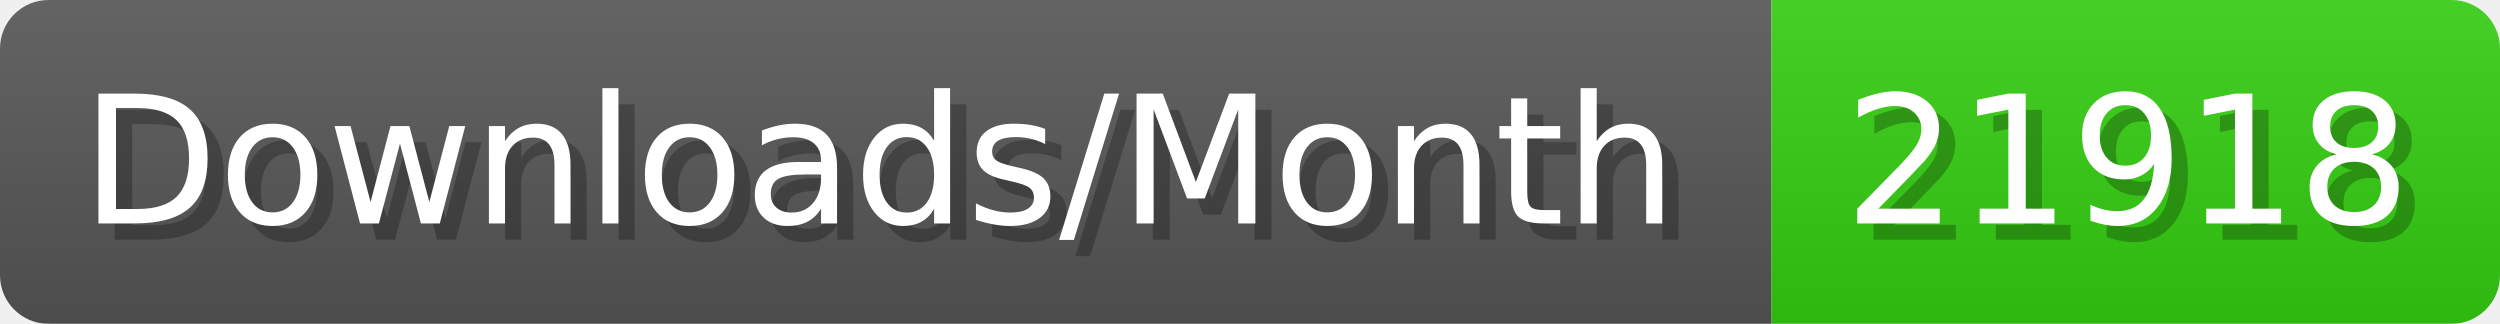
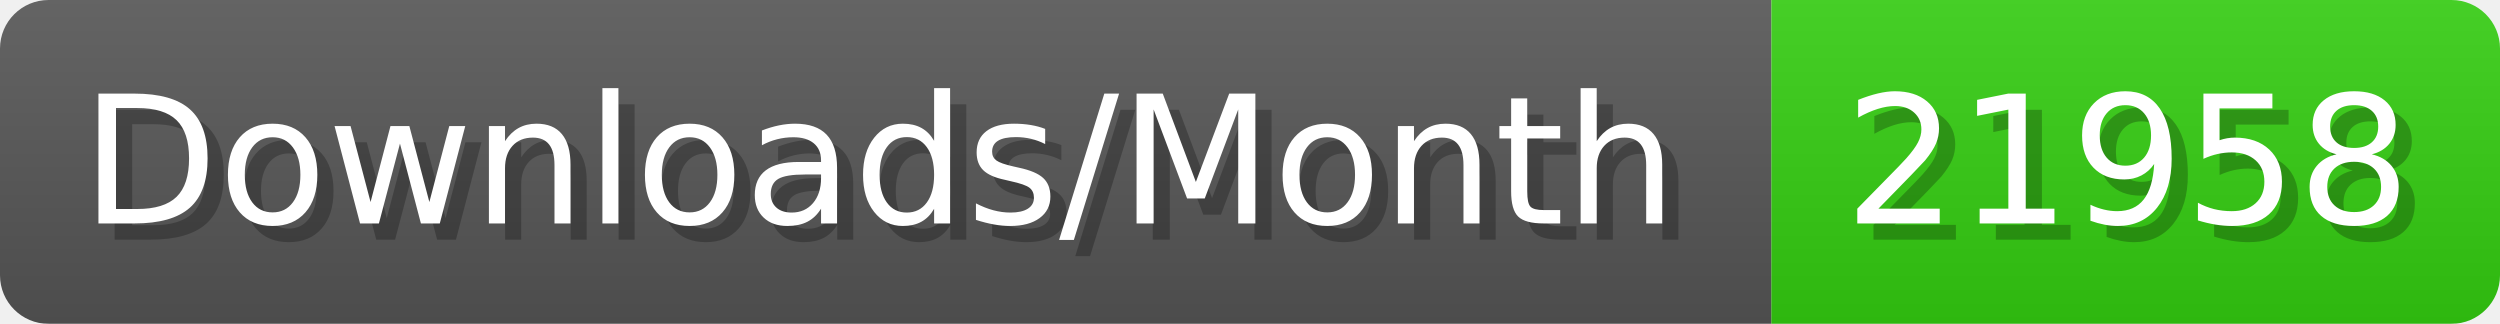
- <svg xmlns="http://www.w3.org/2000/svg" width="154.4" height="20" viewBox="0 0 1544 200" role="img" aria-label="Downloads/Month: 21918">
+ <svg xmlns="http://www.w3.org/2000/svg" width="154.4" height="20" viewBox="0 0 1544 200" role="img" aria-label="Downloads/Month: 21958">
  <linearGradient id="YlXUI" x2="0" y2="100%">
    <stop offset="0" stop-opacity=".1" stop-color="#EEE" />
    <stop offset="1" stop-opacity=".1" />
  </linearGradient>
  <mask id="JHhop">
    <rect width="1544" height="200" rx="30" fill="#FFF" />
  </mask>
  <g mask="url(#JHhop)">
    <rect width="1094" height="200" fill="#555" />
    <rect width="450" height="200" fill="#3C1" x="1094" />
    <rect width="1544" height="200" fill="url(#YlXUI)" />
  </g>
  <g aria-hidden="true" fill="#fff" text-anchor="start" font-family="Verdana,DejaVu Sans,sans-serif" font-size="110">
    <text x="60" y="148" textLength="994" fill="#000" opacity="0.25">Downloads/Month</text>
    <text x="50" y="138" textLength="994">Downloads/Month</text>
-     <text x="1149" y="148" textLength="350" fill="#000" opacity="0.25">21918</text>
-     <text x="1139" y="138" textLength="350">21918</text>
+     <text x="1149" y="148" textLength="350" fill="#000" opacity="0.25">21958</text>
+     <text x="1139" y="138" textLength="350">21958</text>
  </g>
</svg>
